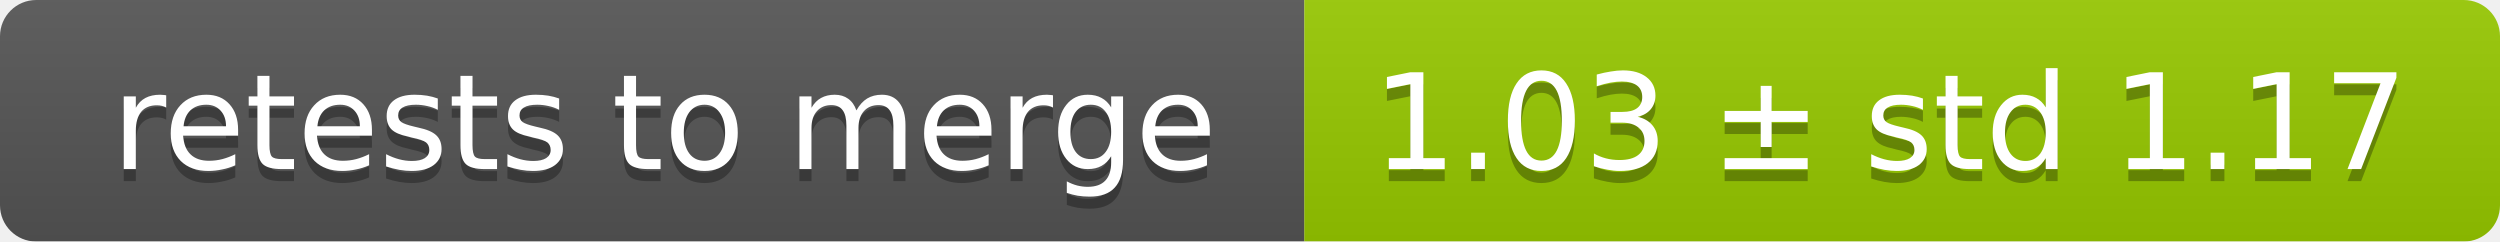
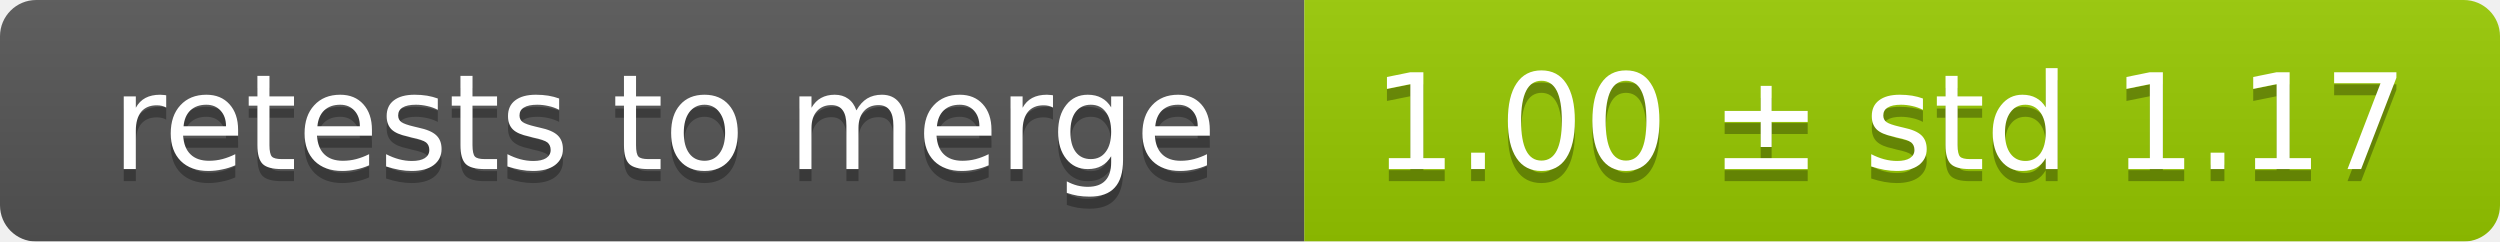
<svg xmlns="http://www.w3.org/2000/svg" width="207" height="20">
  <linearGradient id="smooth" x2="0" y2="100%">
    <stop offset="0" stop-color="#bbb" stop-opacity=".1" />
    <stop offset="1" stop-opacity=".1" />
  </linearGradient>
  <mask id="round">
    <rect width="207" height="20" rx="3" fill="#fff" />
  </mask>
  <g mask="url(#round)">
    <rect width="108" height="20" fill="#555" />
    <rect x="108" width="99" height="20" fill="#97ca00" />
    <rect width="207" height="20" fill="url(#smooth)" />
  </g>
  <g fill="#fff" text-anchor="middle" font-family="DejaVu Sans,Verdana,Geneva,sans-serif" font-size="11">
    <text x="55" y="15" fill="#010101" fill-opacity=".3">retests to merge</text>
    <text x="55" y="14">retests to merge</text>
-     <text x="156.5" y="15" fill="#010101" fill-opacity=".3">1.03 ± std 1.17</text>
-     <text x="156.5" y="14">1.03 ± std 1.17</text>
+     <text x="156.5" y="15" fill="#010101" fill-opacity=".3">1.00 ± std 1.17</text>
+     <text x="156.5" y="14">1.00 ± std 1.17</text>
  </g>
</svg>
